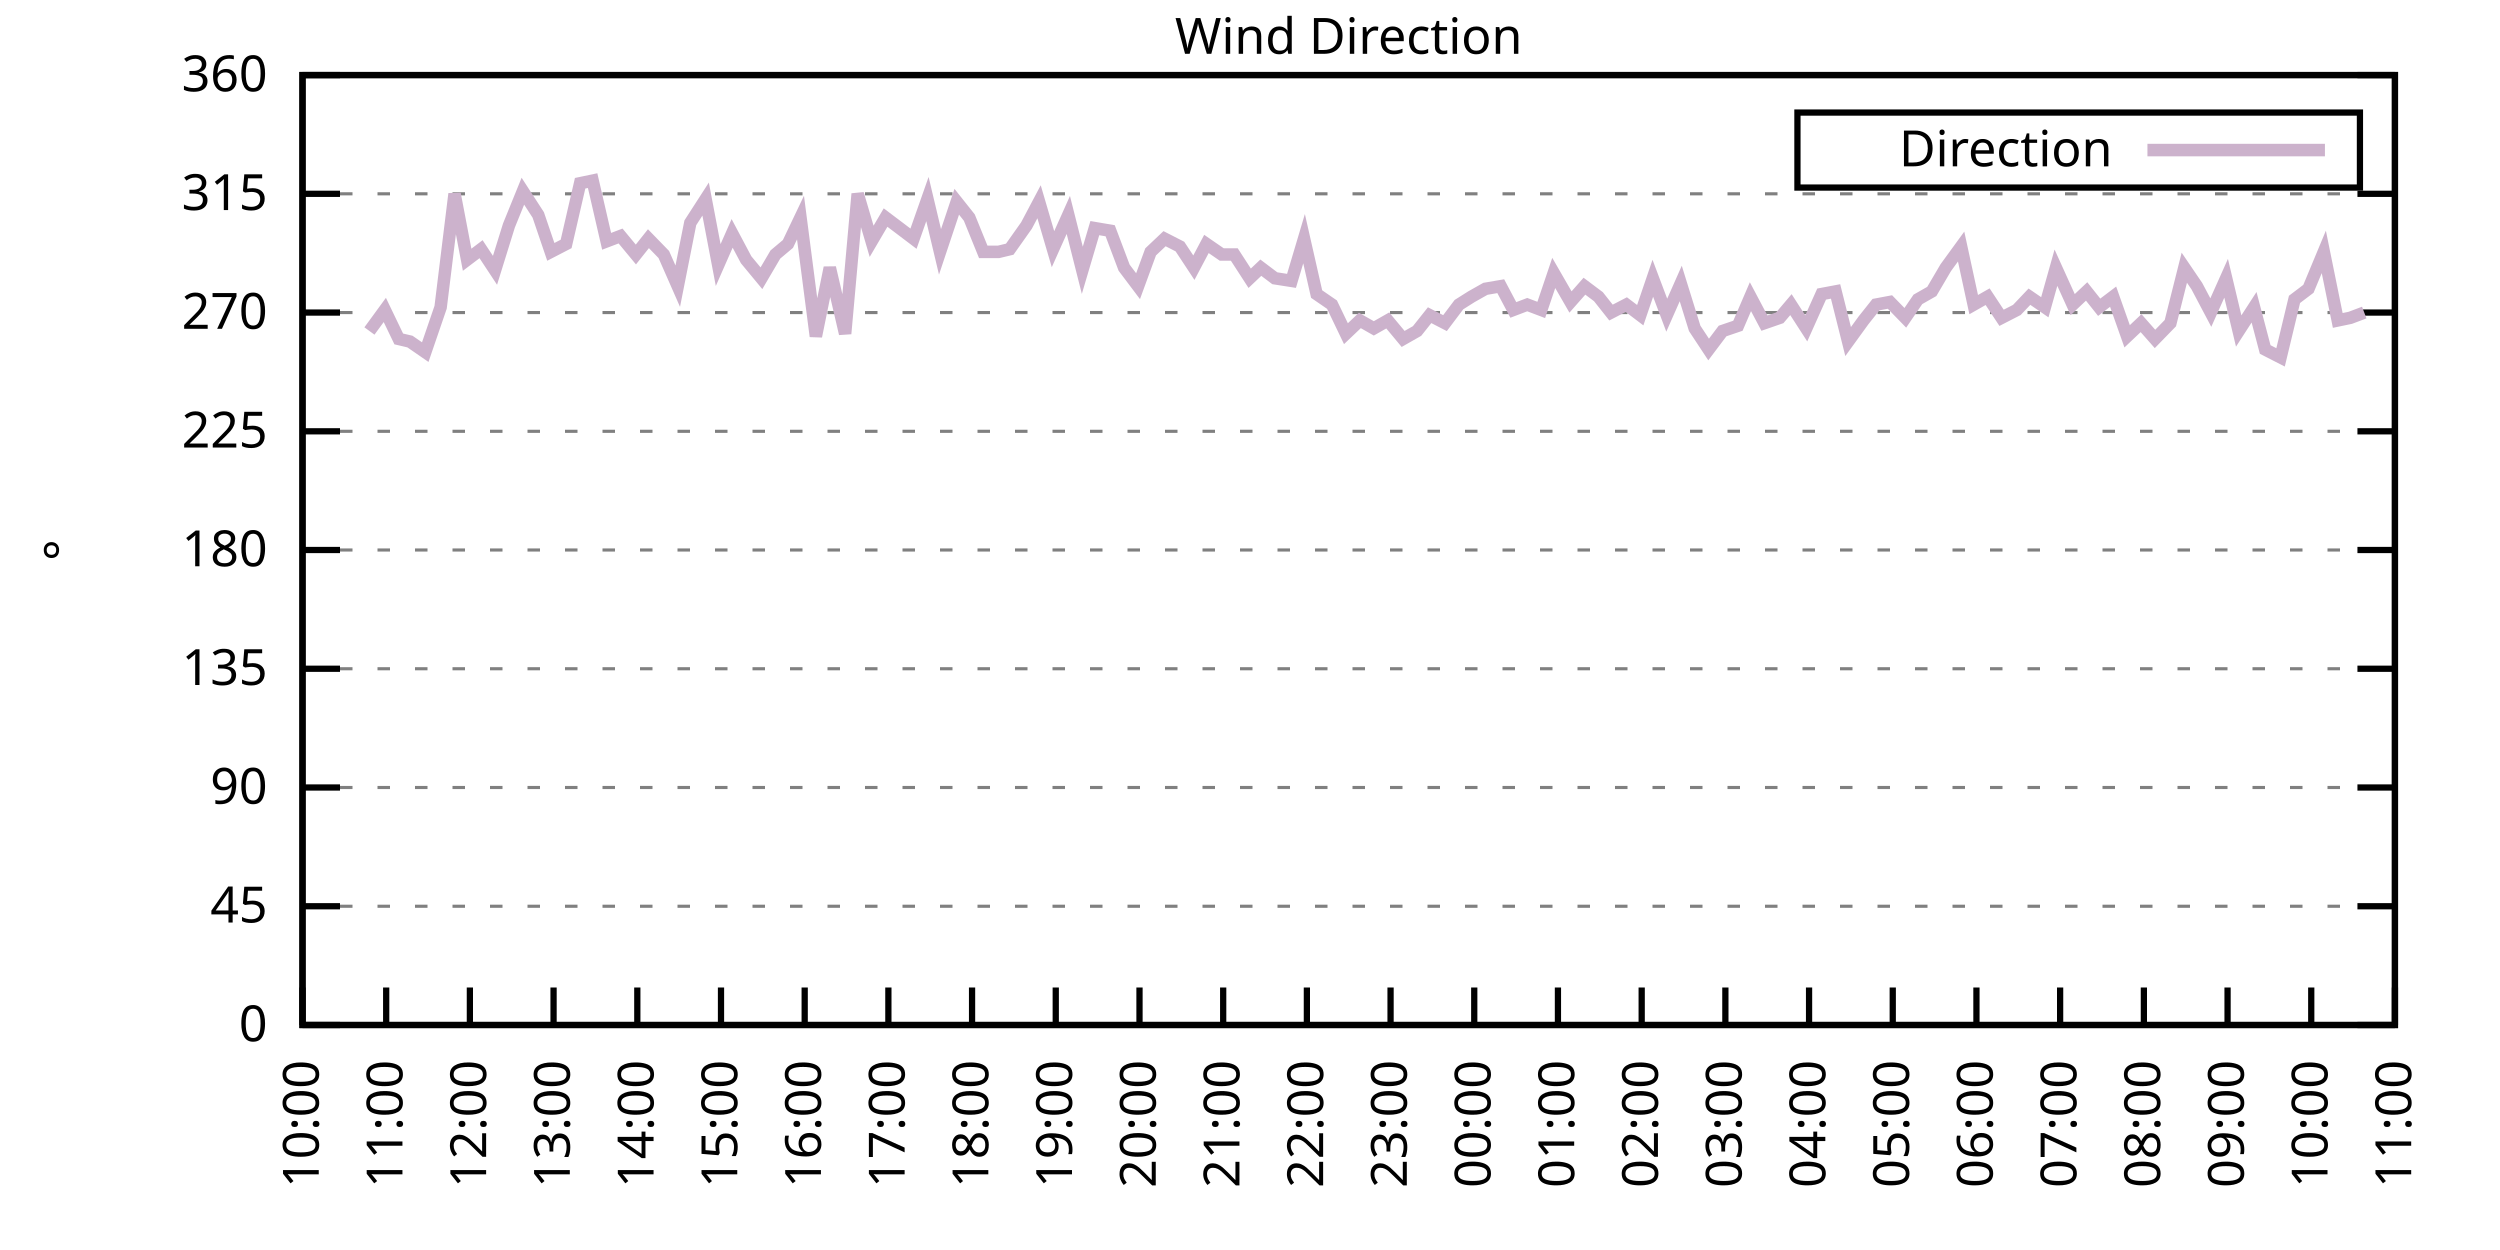
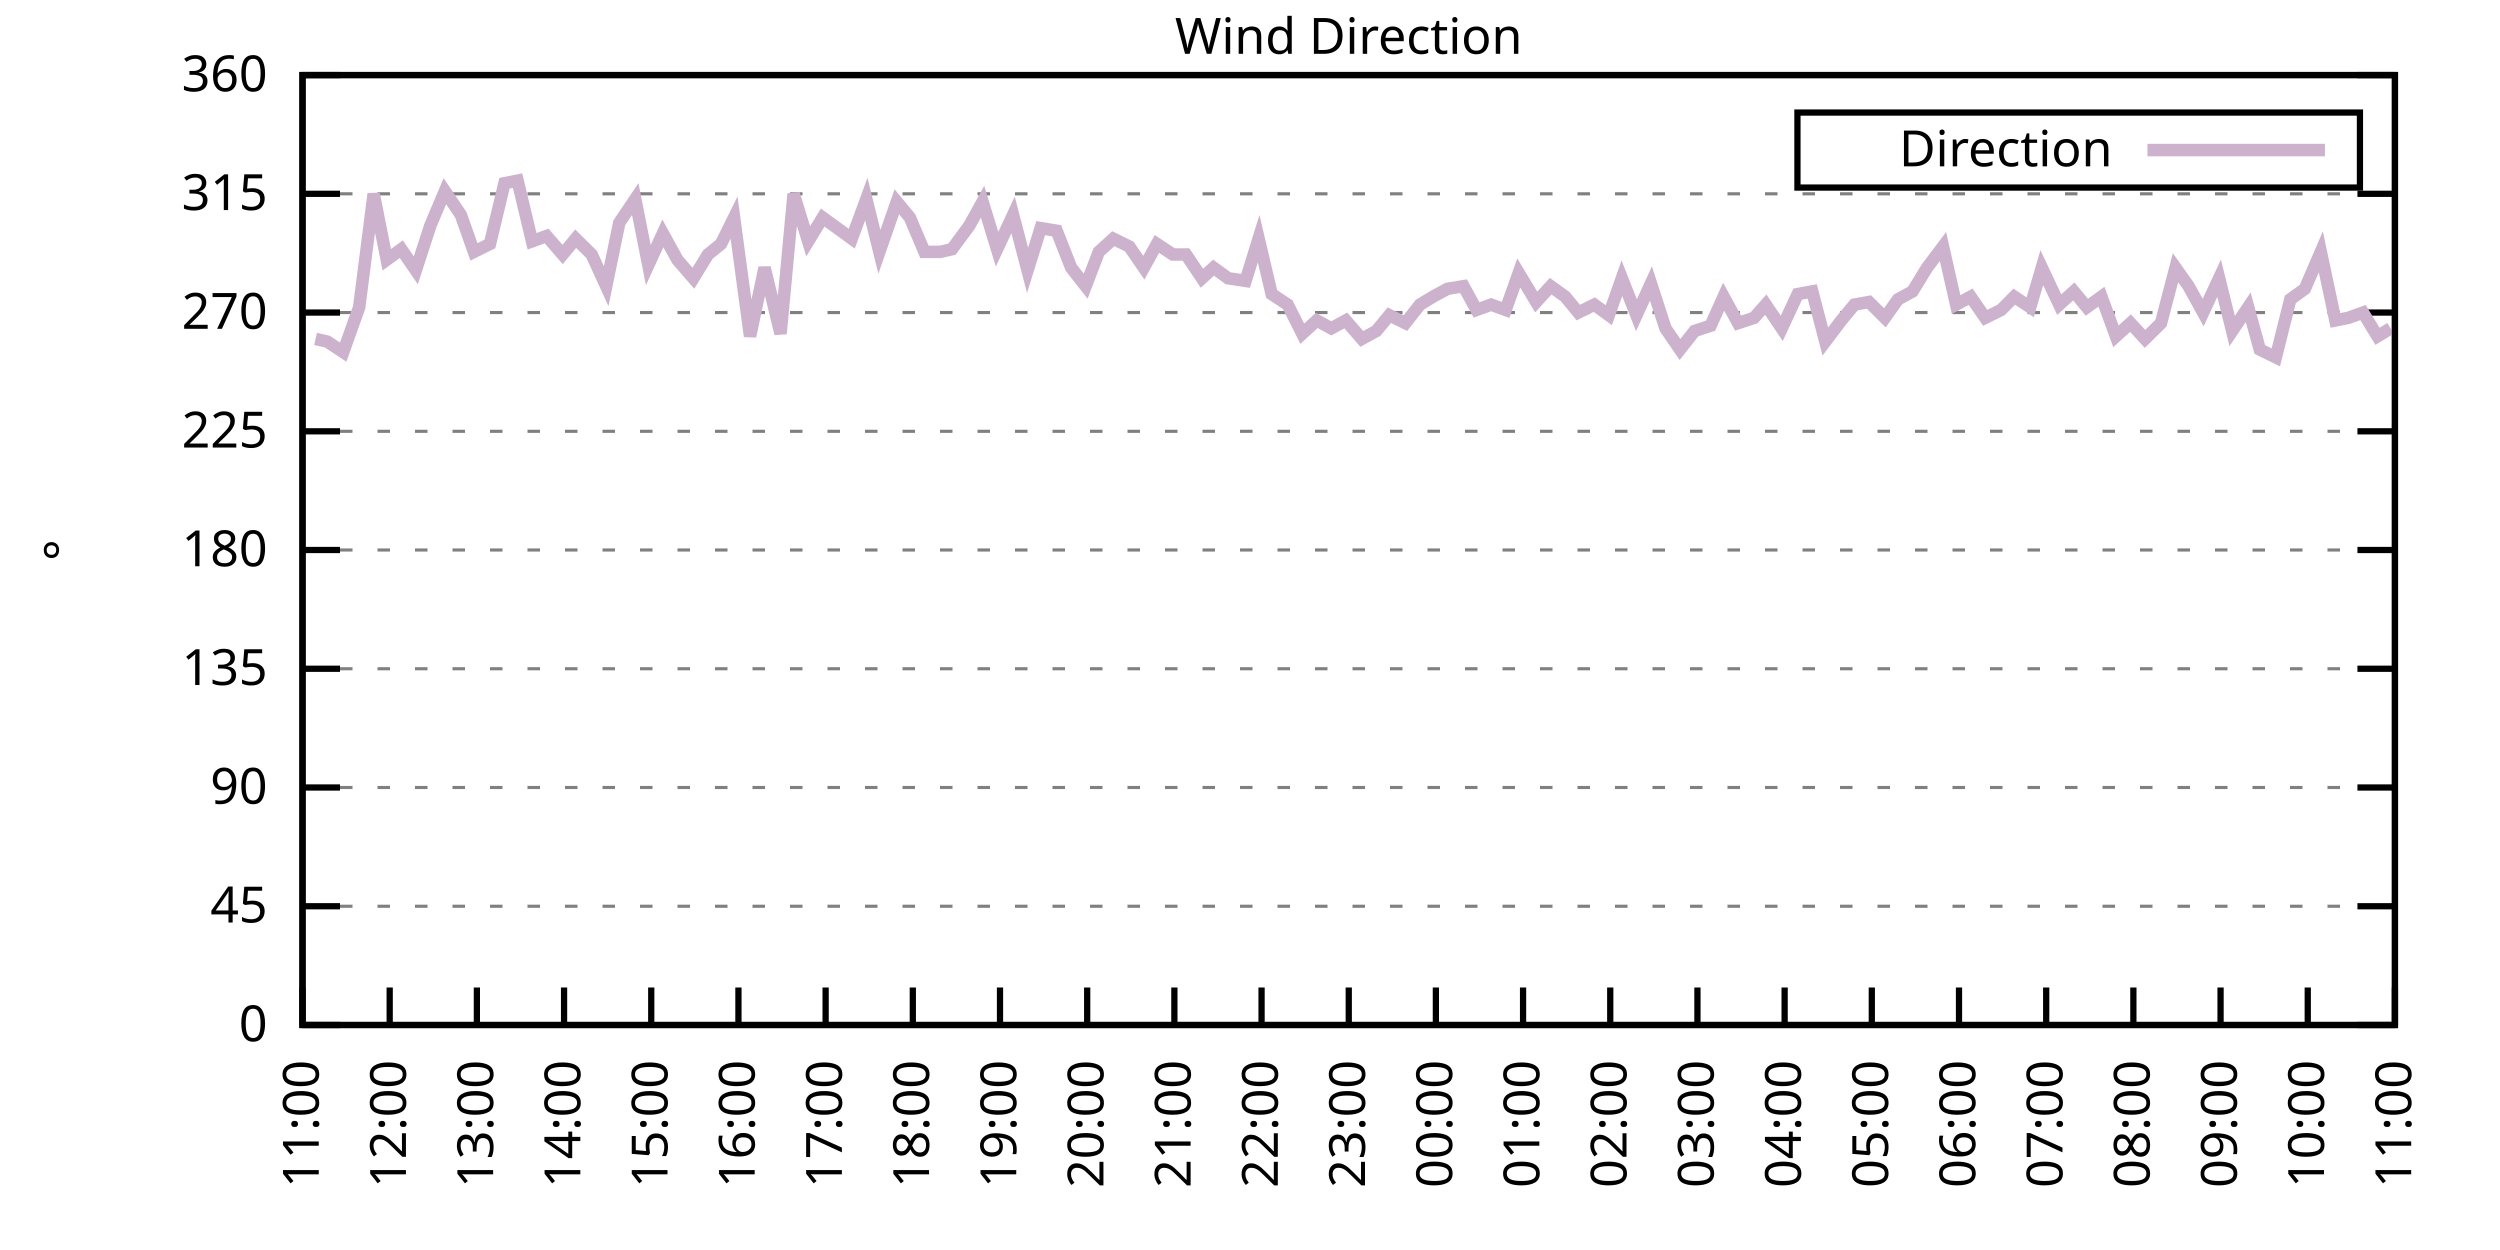
<svg xmlns="http://www.w3.org/2000/svg" xmlns:xlink="http://www.w3.org/1999/xlink" width="400" height="200" viewBox="0 0 400 200">
  <g id="gnuplot_canvas">
    <rect x="0" y="0" width="400" height="200" fill="none" />
    <defs>
      <circle id="gpDot" r="0.5" stroke-width="0.5" stroke="currentColor" />
      <path id="gpPt0" stroke-width="0.333" stroke="currentColor" d="M-1,0 h2 M0,-1 v2" />
      <path id="gpPt1" stroke-width="0.333" stroke="currentColor" d="M-1,-1 L1,1 M1,-1 L-1,1" />
      <path id="gpPt2" stroke-width="0.333" stroke="currentColor" d="M-1,0 L1,0 M0,-1 L0,1 M-1,-1 L1,1 M-1,1 L1,-1" />
      <rect id="gpPt3" stroke-width="0.333" stroke="currentColor" x="-1" y="-1" width="2" height="2" />
      <rect id="gpPt4" stroke-width="0.333" stroke="currentColor" fill="currentColor" x="-1" y="-1" width="2" height="2" />
      <circle id="gpPt5" stroke-width="0.333" stroke="currentColor" cx="0" cy="0" r="1" />
      <use xlink:href="#gpPt5" id="gpPt6" fill="currentColor" stroke="none" />
      <path id="gpPt7" stroke-width="0.333" stroke="currentColor" d="M0,-1.33 L-1.33,0.67 L1.33,0.67 z" />
      <use xlink:href="#gpPt7" id="gpPt8" fill="currentColor" stroke="none" />
      <use xlink:href="#gpPt7" id="gpPt9" stroke="currentColor" transform="rotate(180)" />
      <use xlink:href="#gpPt9" id="gpPt10" fill="currentColor" stroke="none" />
      <use xlink:href="#gpPt3" id="gpPt11" stroke="currentColor" transform="rotate(45)" />
      <use xlink:href="#gpPt11" id="gpPt12" fill="currentColor" stroke="none" />
      <path id="gpPt13" stroke-width="0.333" stroke="currentColor" d="M0,1.330 L1.265,0.411 L0.782,-1.067 L-0.782,-1.076 L-1.265,0.411 z" />
      <use xlink:href="#gpPt13" id="gpPt14" fill="currentColor" stroke="none" />
      <filter id="textbox" filterUnits="objectBoundingBox" x="0" y="0" height="1" width="1">
        <feFlood flood-color="white" flood-opacity="1" result="bgnd" />
        <feComposite in="SourceGraphic" in2="bgnd" operator="atop" />
      </filter>
      <filter id="greybox" filterUnits="objectBoundingBox" x="0" y="0" height="1" width="1">
        <feFlood flood-color="lightgrey" flood-opacity="1" result="grey" />
        <feComposite in="SourceGraphic" in2="grey" operator="atop" />
      </filter>
    </defs>
    <g fill="none" color="white" stroke="currentColor" stroke-width="1.00" stroke-linecap="butt" stroke-linejoin="miter">
</g>
    <g fill="none" color="black" stroke="currentColor" stroke-width="1.00" stroke-linecap="butt" stroke-linejoin="miter">
      <g stroke="none" shape-rendering="crispEdges">
        <polygon fill="rgb(255, 255, 255)" points="48.40,164.00 383.18,164.00 383.18,12.02 48.40,12.02 " />
      </g>
    </g>
    <g fill="none" color="black" stroke="currentColor" stroke-width="1.00" stroke-linecap="butt" stroke-linejoin="miter">
</g>
    <g fill="none" color="black" stroke="black" stroke-width="0.50" stroke-linecap="butt" stroke-linejoin="miter">
</g>
    <g fill="none" color="gray" stroke="currentColor" stroke-width="0.50" stroke-linecap="butt" stroke-linejoin="miter">
      <path stroke="gray" stroke-dasharray="2,4" class="gridline" d="M48.40,164.00 L383.19,164.00  " />
    </g>
    <g fill="none" color="gray" stroke="gray" stroke-width="1.00" stroke-linecap="butt" stroke-linejoin="miter">
</g>
    <g fill="none" color="black" stroke="currentColor" stroke-width="1.00" stroke-linecap="butt" stroke-linejoin="miter">
      <path stroke="black" d="M48.40,164.00 L54.40,164.00 M383.19,164.00 L377.19,164.00  " />
      <g transform="translate(42.80,166.60)" stroke="none" fill="black" font-family="Sans" font-size="8.00" text-anchor="end">
        <text>
          <tspan font-family="Sans"> 0</tspan>
        </text>
      </g>
    </g>
    <g fill="none" color="black" stroke="currentColor" stroke-width="1.00" stroke-linecap="butt" stroke-linejoin="miter">
</g>
    <g fill="none" color="black" stroke="black" stroke-width="0.50" stroke-linecap="butt" stroke-linejoin="miter">
</g>
    <g fill="none" color="gray" stroke="currentColor" stroke-width="0.50" stroke-linecap="butt" stroke-linejoin="miter">
      <path stroke="gray" stroke-dasharray="2,4" class="gridline" d="M48.40,145.00 L383.19,145.00  " />
    </g>
    <g fill="none" color="gray" stroke="gray" stroke-width="1.00" stroke-linecap="butt" stroke-linejoin="miter">
</g>
    <g fill="none" color="black" stroke="currentColor" stroke-width="1.00" stroke-linecap="butt" stroke-linejoin="miter">
      <path stroke="black" d="M48.40,145.00 L54.40,145.00 M383.19,145.00 L377.19,145.00  " />
      <g transform="translate(42.80,147.60)" stroke="none" fill="black" font-family="Sans" font-size="8.00" text-anchor="end">
        <text>
          <tspan font-family="Sans"> 45</tspan>
        </text>
      </g>
    </g>
    <g fill="none" color="black" stroke="currentColor" stroke-width="1.00" stroke-linecap="butt" stroke-linejoin="miter">
</g>
    <g fill="none" color="black" stroke="black" stroke-width="0.50" stroke-linecap="butt" stroke-linejoin="miter">
</g>
    <g fill="none" color="gray" stroke="currentColor" stroke-width="0.50" stroke-linecap="butt" stroke-linejoin="miter">
      <path stroke="gray" stroke-dasharray="2,4" class="gridline" d="M48.40,126.00 L383.19,126.00  " />
    </g>
    <g fill="none" color="gray" stroke="gray" stroke-width="1.00" stroke-linecap="butt" stroke-linejoin="miter">
</g>
    <g fill="none" color="black" stroke="currentColor" stroke-width="1.00" stroke-linecap="butt" stroke-linejoin="miter">
      <path stroke="black" d="M48.40,126.00 L54.40,126.00 M383.19,126.00 L377.19,126.00  " />
      <g transform="translate(42.80,128.60)" stroke="none" fill="black" font-family="Sans" font-size="8.00" text-anchor="end">
        <text>
          <tspan font-family="Sans"> 90</tspan>
        </text>
      </g>
    </g>
    <g fill="none" color="black" stroke="currentColor" stroke-width="1.00" stroke-linecap="butt" stroke-linejoin="miter">
</g>
    <g fill="none" color="black" stroke="black" stroke-width="0.50" stroke-linecap="butt" stroke-linejoin="miter">
</g>
    <g fill="none" color="gray" stroke="currentColor" stroke-width="0.50" stroke-linecap="butt" stroke-linejoin="miter">
      <path stroke="gray" stroke-dasharray="2,4" class="gridline" d="M48.40,107.00 L383.19,107.00  " />
    </g>
    <g fill="none" color="gray" stroke="gray" stroke-width="1.00" stroke-linecap="butt" stroke-linejoin="miter">
</g>
    <g fill="none" color="black" stroke="currentColor" stroke-width="1.00" stroke-linecap="butt" stroke-linejoin="miter">
      <path stroke="black" d="M48.40,107.00 L54.40,107.00 M383.19,107.00 L377.19,107.00  " />
      <g transform="translate(42.80,109.60)" stroke="none" fill="black" font-family="Sans" font-size="8.00" text-anchor="end">
        <text>
          <tspan font-family="Sans"> 135</tspan>
        </text>
      </g>
    </g>
    <g fill="none" color="black" stroke="currentColor" stroke-width="1.00" stroke-linecap="butt" stroke-linejoin="miter">
</g>
    <g fill="none" color="black" stroke="black" stroke-width="0.50" stroke-linecap="butt" stroke-linejoin="miter">
</g>
    <g fill="none" color="gray" stroke="currentColor" stroke-width="0.50" stroke-linecap="butt" stroke-linejoin="miter">
      <path stroke="gray" stroke-dasharray="2,4" class="gridline" d="M48.40,88.00 L383.19,88.00  " />
    </g>
    <g fill="none" color="gray" stroke="gray" stroke-width="1.00" stroke-linecap="butt" stroke-linejoin="miter">
</g>
    <g fill="none" color="black" stroke="currentColor" stroke-width="1.00" stroke-linecap="butt" stroke-linejoin="miter">
      <path stroke="black" d="M48.40,88.00 L54.40,88.00 M383.19,88.00 L377.19,88.00  " />
      <g transform="translate(42.80,90.60)" stroke="none" fill="black" font-family="Sans" font-size="8.00" text-anchor="end">
        <text>
          <tspan font-family="Sans"> 180</tspan>
        </text>
      </g>
    </g>
    <g fill="none" color="black" stroke="currentColor" stroke-width="1.00" stroke-linecap="butt" stroke-linejoin="miter">
</g>
    <g fill="none" color="black" stroke="black" stroke-width="0.50" stroke-linecap="butt" stroke-linejoin="miter">
</g>
    <g fill="none" color="gray" stroke="currentColor" stroke-width="0.50" stroke-linecap="butt" stroke-linejoin="miter">
      <path stroke="gray" stroke-dasharray="2,4" class="gridline" d="M48.40,69.01 L383.19,69.01  " />
    </g>
    <g fill="none" color="gray" stroke="gray" stroke-width="1.00" stroke-linecap="butt" stroke-linejoin="miter">
</g>
    <g fill="none" color="black" stroke="currentColor" stroke-width="1.00" stroke-linecap="butt" stroke-linejoin="miter">
      <path stroke="black" d="M48.40,69.01 L54.40,69.01 M383.19,69.01 L377.19,69.01  " />
      <g transform="translate(42.80,71.61)" stroke="none" fill="black" font-family="Sans" font-size="8.00" text-anchor="end">
        <text>
          <tspan font-family="Sans"> 225</tspan>
        </text>
      </g>
    </g>
    <g fill="none" color="black" stroke="currentColor" stroke-width="1.00" stroke-linecap="butt" stroke-linejoin="miter">
</g>
    <g fill="none" color="black" stroke="black" stroke-width="0.50" stroke-linecap="butt" stroke-linejoin="miter">
</g>
    <g fill="none" color="gray" stroke="currentColor" stroke-width="0.50" stroke-linecap="butt" stroke-linejoin="miter">
      <path stroke="gray" stroke-dasharray="2,4" class="gridline" d="M48.40,50.01 L383.19,50.01  " />
    </g>
    <g fill="none" color="gray" stroke="gray" stroke-width="1.00" stroke-linecap="butt" stroke-linejoin="miter">
</g>
    <g fill="none" color="black" stroke="currentColor" stroke-width="1.00" stroke-linecap="butt" stroke-linejoin="miter">
      <path stroke="black" d="M48.40,50.01 L54.40,50.01 M383.19,50.01 L377.19,50.01  " />
      <g transform="translate(42.80,52.61)" stroke="none" fill="black" font-family="Sans" font-size="8.00" text-anchor="end">
        <text>
          <tspan font-family="Sans"> 270</tspan>
        </text>
      </g>
    </g>
    <g fill="none" color="black" stroke="currentColor" stroke-width="1.00" stroke-linecap="butt" stroke-linejoin="miter">
</g>
    <g fill="none" color="black" stroke="black" stroke-width="0.50" stroke-linecap="butt" stroke-linejoin="miter">
</g>
    <g fill="none" color="gray" stroke="currentColor" stroke-width="0.50" stroke-linecap="butt" stroke-linejoin="miter">
      <path stroke="gray" stroke-dasharray="2,4" class="gridline" d="M48.40,31.01 L383.19,31.01  " />
    </g>
    <g fill="none" color="gray" stroke="gray" stroke-width="1.00" stroke-linecap="butt" stroke-linejoin="miter">
</g>
    <g fill="none" color="black" stroke="currentColor" stroke-width="1.00" stroke-linecap="butt" stroke-linejoin="miter">
      <path stroke="black" d="M48.40,31.01 L54.40,31.01 M383.19,31.01 L377.19,31.01  " />
      <g transform="translate(42.80,33.61)" stroke="none" fill="black" font-family="Sans" font-size="8.00" text-anchor="end">
        <text>
          <tspan font-family="Sans"> 315</tspan>
        </text>
      </g>
    </g>
    <g fill="none" color="black" stroke="currentColor" stroke-width="1.00" stroke-linecap="butt" stroke-linejoin="miter">
</g>
    <g fill="none" color="black" stroke="black" stroke-width="0.50" stroke-linecap="butt" stroke-linejoin="miter">
</g>
    <g fill="none" color="gray" stroke="currentColor" stroke-width="0.50" stroke-linecap="butt" stroke-linejoin="miter">
      <path stroke="gray" stroke-dasharray="2,4" class="gridline" d="M48.40,12.01 L383.19,12.01  " />
    </g>
    <g fill="none" color="gray" stroke="gray" stroke-width="1.00" stroke-linecap="butt" stroke-linejoin="miter">
</g>
    <g fill="none" color="black" stroke="currentColor" stroke-width="1.00" stroke-linecap="butt" stroke-linejoin="miter">
      <path stroke="black" d="M48.40,12.01 L54.40,12.01 M383.19,12.01 L377.19,12.01  " />
      <g transform="translate(42.80,14.61)" stroke="none" fill="black" font-family="Sans" font-size="8.00" text-anchor="end">
        <text>
          <tspan font-family="Sans"> 360</tspan>
        </text>
      </g>
    </g>
    <g fill="none" color="black" stroke="currentColor" stroke-width="1.00" stroke-linecap="butt" stroke-linejoin="miter">
      <path stroke="black" d="M48.40,164.00 L48.40,158.00  " />
      <g transform="translate(51.00,169.60) rotate(270.00)" stroke="none" fill="black" font-family="Sans" font-size="8.00" text-anchor="end">
        <text>
-           <tspan font-family="Sans">10:00</tspan>
-         </text>
-       </g>
-     </g>
-     <g fill="none" color="black" stroke="currentColor" stroke-width="1.00" stroke-linecap="butt" stroke-linejoin="miter">
-       <path stroke="black" d="M61.79,164.00 L61.79,158.00  " />
-       <g transform="translate(64.39,169.60) rotate(270.00)" stroke="none" fill="black" font-family="Sans" font-size="8.00" text-anchor="end">
-         <text>
          <tspan font-family="Sans">11:00</tspan>
        </text>
      </g>
    </g>
    <g fill="none" color="black" stroke="currentColor" stroke-width="1.00" stroke-linecap="butt" stroke-linejoin="miter">
-       <path stroke="black" d="M75.18,164.00 L75.18,158.00  " />
-       <g transform="translate(77.78,169.60) rotate(270.00)" stroke="none" fill="black" font-family="Sans" font-size="8.00" text-anchor="end">
+       <path stroke="black" d="M62.35,164.00 L62.35,158.00  " />
+       <g transform="translate(64.95,169.60) rotate(270.00)" stroke="none" fill="black" font-family="Sans" font-size="8.00" text-anchor="end">
        <text>
          <tspan font-family="Sans">12:00</tspan>
        </text>
      </g>
    </g>
    <g fill="none" color="black" stroke="currentColor" stroke-width="1.00" stroke-linecap="butt" stroke-linejoin="miter">
-       <path stroke="black" d="M88.57,164.00 L88.57,158.00  " />
-       <g transform="translate(91.17,169.60) rotate(270.00)" stroke="none" fill="black" font-family="Sans" font-size="8.00" text-anchor="end">
+       <path stroke="black" d="M76.30,164.00 L76.30,158.00  " />
+       <g transform="translate(78.90,169.60) rotate(270.00)" stroke="none" fill="black" font-family="Sans" font-size="8.00" text-anchor="end">
        <text>
          <tspan font-family="Sans">13:00</tspan>
        </text>
      </g>
    </g>
    <g fill="none" color="black" stroke="currentColor" stroke-width="1.00" stroke-linecap="butt" stroke-linejoin="miter">
-       <path stroke="black" d="M101.97,164.00 L101.97,158.00  " />
-       <g transform="translate(104.57,169.60) rotate(270.00)" stroke="none" fill="black" font-family="Sans" font-size="8.00" text-anchor="end">
+       <path stroke="black" d="M90.25,164.00 L90.25,158.00  " />
+       <g transform="translate(92.85,169.60) rotate(270.00)" stroke="none" fill="black" font-family="Sans" font-size="8.00" text-anchor="end">
        <text>
          <tspan font-family="Sans">14:00</tspan>
        </text>
      </g>
    </g>
    <g fill="none" color="black" stroke="currentColor" stroke-width="1.00" stroke-linecap="butt" stroke-linejoin="miter">
-       <path stroke="black" d="M115.36,164.00 L115.36,158.00  " />
-       <g transform="translate(117.96,169.60) rotate(270.00)" stroke="none" fill="black" font-family="Sans" font-size="8.00" text-anchor="end">
+       <path stroke="black" d="M104.20,164.00 L104.20,158.00  " />
+       <g transform="translate(106.80,169.60) rotate(270.00)" stroke="none" fill="black" font-family="Sans" font-size="8.00" text-anchor="end">
        <text>
          <tspan font-family="Sans">15:00</tspan>
        </text>
      </g>
    </g>
    <g fill="none" color="black" stroke="currentColor" stroke-width="1.00" stroke-linecap="butt" stroke-linejoin="miter">
-       <path stroke="black" d="M128.75,164.00 L128.75,158.00  " />
-       <g transform="translate(131.35,169.60) rotate(270.00)" stroke="none" fill="black" font-family="Sans" font-size="8.00" text-anchor="end">
+       <path stroke="black" d="M118.15,164.00 L118.15,158.00  " />
+       <g transform="translate(120.75,169.60) rotate(270.00)" stroke="none" fill="black" font-family="Sans" font-size="8.00" text-anchor="end">
        <text>
          <tspan font-family="Sans">16:00</tspan>
        </text>
      </g>
    </g>
    <g fill="none" color="black" stroke="currentColor" stroke-width="1.00" stroke-linecap="butt" stroke-linejoin="miter">
-       <path stroke="black" d="M142.14,164.00 L142.14,158.00  " />
-       <g transform="translate(144.74,169.60) rotate(270.00)" stroke="none" fill="black" font-family="Sans" font-size="8.00" text-anchor="end">
+       <path stroke="black" d="M132.10,164.00 L132.10,158.00  " />
+       <g transform="translate(134.70,169.60) rotate(270.00)" stroke="none" fill="black" font-family="Sans" font-size="8.00" text-anchor="end">
        <text>
          <tspan font-family="Sans">17:00</tspan>
        </text>
      </g>
    </g>
    <g fill="none" color="black" stroke="currentColor" stroke-width="1.00" stroke-linecap="butt" stroke-linejoin="miter">
-       <path stroke="black" d="M155.53,164.00 L155.53,158.00  " />
-       <g transform="translate(158.13,169.60) rotate(270.00)" stroke="none" fill="black" font-family="Sans" font-size="8.00" text-anchor="end">
+       <path stroke="black" d="M146.05,164.00 L146.05,158.00  " />
+       <g transform="translate(148.65,169.60) rotate(270.00)" stroke="none" fill="black" font-family="Sans" font-size="8.00" text-anchor="end">
        <text>
          <tspan font-family="Sans">18:00</tspan>
        </text>
      </g>
    </g>
    <g fill="none" color="black" stroke="currentColor" stroke-width="1.00" stroke-linecap="butt" stroke-linejoin="miter">
-       <path stroke="black" d="M168.92,164.00 L168.92,158.00  " />
-       <g transform="translate(171.52,169.60) rotate(270.00)" stroke="none" fill="black" font-family="Sans" font-size="8.00" text-anchor="end">
+       <path stroke="black" d="M160.00,164.00 L160.00,158.00  " />
+       <g transform="translate(162.60,169.60) rotate(270.00)" stroke="none" fill="black" font-family="Sans" font-size="8.00" text-anchor="end">
        <text>
          <tspan font-family="Sans">19:00</tspan>
        </text>
      </g>
    </g>
    <g fill="none" color="black" stroke="currentColor" stroke-width="1.00" stroke-linecap="butt" stroke-linejoin="miter">
-       <path stroke="black" d="M182.32,164.00 L182.32,158.00  " />
-       <g transform="translate(184.92,169.60) rotate(270.00)" stroke="none" fill="black" font-family="Sans" font-size="8.00" text-anchor="end">
+       <path stroke="black" d="M173.95,164.00 L173.95,158.00  " />
+       <g transform="translate(176.55,169.60) rotate(270.00)" stroke="none" fill="black" font-family="Sans" font-size="8.00" text-anchor="end">
        <text>
          <tspan font-family="Sans">20:00</tspan>
        </text>
      </g>
    </g>
    <g fill="none" color="black" stroke="currentColor" stroke-width="1.00" stroke-linecap="butt" stroke-linejoin="miter">
-       <path stroke="black" d="M195.71,164.00 L195.71,158.00  " />
-       <g transform="translate(198.31,169.60) rotate(270.00)" stroke="none" fill="black" font-family="Sans" font-size="8.00" text-anchor="end">
+       <path stroke="black" d="M187.90,164.00 L187.90,158.00  " />
+       <g transform="translate(190.50,169.60) rotate(270.00)" stroke="none" fill="black" font-family="Sans" font-size="8.00" text-anchor="end">
        <text>
          <tspan font-family="Sans">21:00</tspan>
        </text>
      </g>
    </g>
    <g fill="none" color="black" stroke="currentColor" stroke-width="1.00" stroke-linecap="butt" stroke-linejoin="miter">
-       <path stroke="black" d="M209.10,164.00 L209.10,158.00  " />
-       <g transform="translate(211.70,169.60) rotate(270.00)" stroke="none" fill="black" font-family="Sans" font-size="8.00" text-anchor="end">
+       <path stroke="black" d="M201.85,164.00 L201.85,158.00  " />
+       <g transform="translate(204.45,169.60) rotate(270.00)" stroke="none" fill="black" font-family="Sans" font-size="8.00" text-anchor="end">
        <text>
          <tspan font-family="Sans">22:00</tspan>
        </text>
      </g>
    </g>
    <g fill="none" color="black" stroke="currentColor" stroke-width="1.00" stroke-linecap="butt" stroke-linejoin="miter">
-       <path stroke="black" d="M222.49,164.00 L222.49,158.00  " />
-       <g transform="translate(225.09,169.60) rotate(270.00)" stroke="none" fill="black" font-family="Sans" font-size="8.00" text-anchor="end">
+       <path stroke="black" d="M215.80,164.00 L215.80,158.00  " />
+       <g transform="translate(218.40,169.60) rotate(270.00)" stroke="none" fill="black" font-family="Sans" font-size="8.00" text-anchor="end">
        <text>
          <tspan font-family="Sans">23:00</tspan>
        </text>
      </g>
    </g>
    <g fill="none" color="black" stroke="currentColor" stroke-width="1.00" stroke-linecap="butt" stroke-linejoin="miter">
-       <path stroke="black" d="M235.88,164.00 L235.88,158.00  " />
-       <g transform="translate(238.48,169.60) rotate(270.00)" stroke="none" fill="black" font-family="Sans" font-size="8.00" text-anchor="end">
+       <path stroke="black" d="M229.74,164.00 L229.74,158.00  " />
+       <g transform="translate(232.34,169.60) rotate(270.00)" stroke="none" fill="black" font-family="Sans" font-size="8.00" text-anchor="end">
        <text>
          <tspan font-family="Sans">00:00</tspan>
        </text>
      </g>
    </g>
    <g fill="none" color="black" stroke="currentColor" stroke-width="1.00" stroke-linecap="butt" stroke-linejoin="miter">
-       <path stroke="black" d="M249.27,164.00 L249.27,158.00  " />
-       <g transform="translate(251.87,169.60) rotate(270.00)" stroke="none" fill="black" font-family="Sans" font-size="8.00" text-anchor="end">
+       <path stroke="black" d="M243.69,164.00 L243.69,158.00  " />
+       <g transform="translate(246.29,169.60) rotate(270.00)" stroke="none" fill="black" font-family="Sans" font-size="8.00" text-anchor="end">
        <text>
          <tspan font-family="Sans">01:00</tspan>
        </text>
      </g>
    </g>
    <g fill="none" color="black" stroke="currentColor" stroke-width="1.00" stroke-linecap="butt" stroke-linejoin="miter">
-       <path stroke="black" d="M262.67,164.00 L262.67,158.00  " />
-       <g transform="translate(265.27,169.60) rotate(270.00)" stroke="none" fill="black" font-family="Sans" font-size="8.00" text-anchor="end">
+       <path stroke="black" d="M257.64,164.00 L257.64,158.00  " />
+       <g transform="translate(260.24,169.60) rotate(270.00)" stroke="none" fill="black" font-family="Sans" font-size="8.00" text-anchor="end">
        <text>
          <tspan font-family="Sans">02:00</tspan>
        </text>
      </g>
    </g>
    <g fill="none" color="black" stroke="currentColor" stroke-width="1.00" stroke-linecap="butt" stroke-linejoin="miter">
-       <path stroke="black" d="M276.06,164.00 L276.06,158.00  " />
-       <g transform="translate(278.66,169.60) rotate(270.00)" stroke="none" fill="black" font-family="Sans" font-size="8.00" text-anchor="end">
+       <path stroke="black" d="M271.59,164.00 L271.59,158.00  " />
+       <g transform="translate(274.19,169.60) rotate(270.00)" stroke="none" fill="black" font-family="Sans" font-size="8.00" text-anchor="end">
        <text>
          <tspan font-family="Sans">03:00</tspan>
        </text>
      </g>
    </g>
    <g fill="none" color="black" stroke="currentColor" stroke-width="1.00" stroke-linecap="butt" stroke-linejoin="miter">
-       <path stroke="black" d="M289.45,164.00 L289.45,158.00  " />
-       <g transform="translate(292.05,169.60) rotate(270.00)" stroke="none" fill="black" font-family="Sans" font-size="8.00" text-anchor="end">
+       <path stroke="black" d="M285.54,164.00 L285.54,158.00  " />
+       <g transform="translate(288.14,169.60) rotate(270.00)" stroke="none" fill="black" font-family="Sans" font-size="8.00" text-anchor="end">
        <text>
          <tspan font-family="Sans">04:00</tspan>
        </text>
      </g>
    </g>
    <g fill="none" color="black" stroke="currentColor" stroke-width="1.00" stroke-linecap="butt" stroke-linejoin="miter">
-       <path stroke="black" d="M302.84,164.00 L302.84,158.00  " />
-       <g transform="translate(305.44,169.60) rotate(270.00)" stroke="none" fill="black" font-family="Sans" font-size="8.00" text-anchor="end">
+       <path stroke="black" d="M299.49,164.00 L299.49,158.00  " />
+       <g transform="translate(302.09,169.60) rotate(270.00)" stroke="none" fill="black" font-family="Sans" font-size="8.00" text-anchor="end">
        <text>
          <tspan font-family="Sans">05:00</tspan>
        </text>
      </g>
    </g>
    <g fill="none" color="black" stroke="currentColor" stroke-width="1.00" stroke-linecap="butt" stroke-linejoin="miter">
-       <path stroke="black" d="M316.23,164.00 L316.23,158.00  " />
-       <g transform="translate(318.83,169.60) rotate(270.00)" stroke="none" fill="black" font-family="Sans" font-size="8.00" text-anchor="end">
+       <path stroke="black" d="M313.44,164.00 L313.44,158.00  " />
+       <g transform="translate(316.04,169.60) rotate(270.00)" stroke="none" fill="black" font-family="Sans" font-size="8.00" text-anchor="end">
        <text>
          <tspan font-family="Sans">06:00</tspan>
        </text>
      </g>
    </g>
    <g fill="none" color="black" stroke="currentColor" stroke-width="1.00" stroke-linecap="butt" stroke-linejoin="miter">
-       <path stroke="black" d="M329.62,164.00 L329.62,158.00  " />
-       <g transform="translate(332.22,169.60) rotate(270.00)" stroke="none" fill="black" font-family="Sans" font-size="8.00" text-anchor="end">
+       <path stroke="black" d="M327.39,164.00 L327.39,158.00  " />
+       <g transform="translate(329.99,169.60) rotate(270.00)" stroke="none" fill="black" font-family="Sans" font-size="8.00" text-anchor="end">
        <text>
          <tspan font-family="Sans">07:00</tspan>
        </text>
      </g>
    </g>
    <g fill="none" color="black" stroke="currentColor" stroke-width="1.00" stroke-linecap="butt" stroke-linejoin="miter">
-       <path stroke="black" d="M343.02,164.00 L343.02,158.00  " />
-       <g transform="translate(345.62,169.60) rotate(270.00)" stroke="none" fill="black" font-family="Sans" font-size="8.00" text-anchor="end">
+       <path stroke="black" d="M341.34,164.00 L341.34,158.00  " />
+       <g transform="translate(343.94,169.60) rotate(270.00)" stroke="none" fill="black" font-family="Sans" font-size="8.00" text-anchor="end">
        <text>
          <tspan font-family="Sans">08:00</tspan>
        </text>
      </g>
    </g>
    <g fill="none" color="black" stroke="currentColor" stroke-width="1.00" stroke-linecap="butt" stroke-linejoin="miter">
-       <path stroke="black" d="M356.41,164.00 L356.41,158.00  " />
-       <g transform="translate(359.01,169.60) rotate(270.00)" stroke="none" fill="black" font-family="Sans" font-size="8.00" text-anchor="end">
+       <path stroke="black" d="M355.29,164.00 L355.29,158.00  " />
+       <g transform="translate(357.89,169.60) rotate(270.00)" stroke="none" fill="black" font-family="Sans" font-size="8.00" text-anchor="end">
        <text>
          <tspan font-family="Sans">09:00</tspan>
        </text>
      </g>
    </g>
    <g fill="none" color="black" stroke="currentColor" stroke-width="1.00" stroke-linecap="butt" stroke-linejoin="miter">
-       <path stroke="black" d="M369.80,164.00 L369.80,158.00  " />
-       <g transform="translate(372.40,169.60) rotate(270.00)" stroke="none" fill="black" font-family="Sans" font-size="8.00" text-anchor="end">
+       <path stroke="black" d="M369.24,164.00 L369.24,158.00  " />
+       <g transform="translate(371.84,169.60) rotate(270.00)" stroke="none" fill="black" font-family="Sans" font-size="8.00" text-anchor="end">
        <text>
          <tspan font-family="Sans">10:00</tspan>
        </text>
      </g>
    </g>
    <g fill="none" color="black" stroke="currentColor" stroke-width="1.00" stroke-linecap="butt" stroke-linejoin="miter">
      <path stroke="black" d="M383.19,164.00 L383.19,158.00  " />
      <g transform="translate(385.79,169.60) rotate(270.00)" stroke="none" fill="black" font-family="Sans" font-size="8.00" text-anchor="end">
        <text>
          <tspan font-family="Sans">11:00</tspan>
        </text>
      </g>
    </g>
    <g fill="none" color="black" stroke="currentColor" stroke-width="1.00" stroke-linecap="butt" stroke-linejoin="miter">
</g>
    <g fill="none" color="black" stroke="currentColor" stroke-width="1.00" stroke-linecap="butt" stroke-linejoin="miter">
      <path stroke="black" d="M48.40,12.01 L48.40,164.00 L383.19,164.00 L383.19,12.01 L48.40,12.01 Z  " />
    </g>
    <g fill="none" color="black" stroke="currentColor" stroke-width="1.00" stroke-linecap="butt" stroke-linejoin="miter">
</g>
    <g fill="none" color="black" stroke="currentColor" stroke-width="1.00" stroke-linecap="butt" stroke-linejoin="miter">
      <path stroke="black" d="M287.59,30.01 L287.59,18.01 L377.59,18.01 L377.59,30.01 L287.59,30.01 Z  " />
    </g>
    <g id="Wind_direction_plot_1">
      <g fill="none" color="white" stroke="black" stroke-width="2.00" stroke-linecap="butt" stroke-linejoin="miter">
</g>
      <g fill="none" color="black" stroke="currentColor" stroke-width="2.00" stroke-linecap="butt" stroke-linejoin="miter">
        <g transform="translate(337.99,26.61)" stroke="none" fill="black" font-family="Sans" font-size="8.00" text-anchor="end">
          <text>
            <tspan font-family="Sans">Direction</tspan>
          </text>
        </g>
      </g>
      <g fill="none" color="black" stroke="currentColor" stroke-width="2.00" stroke-linecap="butt" stroke-linejoin="miter">
-         <path stroke="rgb(204, 178, 204)" d="M343.59,24.01 L371.99,24.01 M59.11,52.96 L61.57,49.59 L63.80,54.23 L65.59,54.65 L68.04,56.34 L70.50,49.16   L72.73,31.01 L74.74,41.56 L76.97,39.87 L79.20,43.25 L81.43,36.08 L83.66,30.59 L86.12,34.39 L88.13,40.30   L90.58,39.03 L92.82,29.32 L94.82,28.90 L97.06,38.61 L99.29,37.76 L101.74,40.72 L103.75,38.19 L106.21,40.72   L108.44,45.79 L110.45,35.65 L112.90,31.85 L114.91,42.41 L117.14,37.34 L119.38,41.56 L121.83,44.52 L124.06,40.72   L126.07,39.03 L128.08,34.81 L130.54,53.81 L132.77,42.83 L135.22,53.39 L137.23,31.01 L139.46,38.61 L141.69,34.81   L143.93,36.50 L146.16,38.19 L148.39,31.85 L150.40,40.30 L153.08,32.28 L155.09,34.81 L157.32,40.30 L159.77,40.30   L161.56,39.87 L164.24,36.08 L166.25,32.28 L168.48,39.87 L170.93,34.39 L173.17,43.25 L175.17,36.50 L177.63,36.92   L179.86,42.83 L182.09,45.79 L184.10,40.30 L186.33,38.19 L188.79,39.45 L191.02,42.83 L193.03,39.03 L195.48,40.72   L197.49,40.72 L199.95,44.52 L201.73,42.83 L203.97,44.52 L206.64,44.94 L208.65,38.19 L210.66,47.05 L213.12,48.74   L215.35,53.39 L217.58,51.27 L219.81,52.54 L222.04,51.27 L224.50,54.23 L226.73,52.96 L228.74,50.43 L231.20,51.70   L233.43,48.74 L235.44,47.47 L237.67,46.21 L240.12,45.79 L242.13,49.59 L244.36,48.74 L246.60,49.59 L248.60,43.67   L251.28,48.32 L253.51,45.79 L255.75,47.47 L257.76,50.01 L260.21,48.74 L262.44,50.43 L264.45,44.52 L266.68,50.43   L268.92,45.36 L271.15,52.54 L273.38,55.92 L275.61,52.96 L278.07,52.12 L280.07,47.47 L282.31,51.70 L284.76,50.85   L286.55,48.74 L289.00,52.54 L291.46,47.05 L293.69,46.63 L295.70,54.65 L298.15,51.27 L300.16,48.74 L302.39,48.32   L304.85,50.85 L306.86,47.90 L309.09,46.63 L311.32,42.83 L313.78,39.45 L315.79,48.74 L318.02,47.47 L320.25,50.85   L322.70,49.59 L324.71,47.47 L327.17,49.16 L328.95,42.83 L331.63,48.74 L333.86,46.63 L335.87,49.16 L338.10,47.47   L340.34,53.81 L342.57,51.70 L344.80,54.23 L347.26,51.70 L349.49,42.83 L351.50,45.79 L353.73,50.01 L356.18,44.52   L358.19,52.96 L360.65,49.16 L362.43,55.92 L364.89,57.18 L367.12,47.90 L369.35,46.21 L371.81,40.30 L374.04,51.27   L376.05,50.85 L378.28,50.01  " />
+         <path stroke="rgb(204, 178, 204)" d="M343.59,24.01 L371.99,24.01 M50.49,54.23 L52.35,54.65 L54.91,56.34 L57.47,49.16 L59.79,31.01 L61.88,41.56   L64.21,39.87 L66.53,43.25 L68.86,36.08 L71.18,30.59 L73.74,34.39 L75.83,40.30 L78.39,39.03 L80.72,29.32   L82.81,28.90 L85.13,38.61 L87.46,37.76 L90.02,40.72 L92.11,38.19 L94.67,40.72 L96.99,45.79 L99.08,35.65   L101.64,31.85 L103.73,42.41 L106.06,37.34 L108.38,41.56 L110.94,44.52 L113.27,40.72 L115.36,39.03 L117.45,34.81   L120.01,53.81 L122.33,42.83 L124.89,53.39 L126.98,31.01 L129.31,38.61 L131.63,34.81 L133.96,36.50 L136.28,38.19   L138.61,31.85 L140.70,40.30 L143.49,32.28 L145.58,34.81 L147.91,40.30 L150.46,40.30 L152.32,39.87 L155.11,36.08   L157.21,32.28 L159.53,39.87 L162.09,34.39 L164.41,43.25 L166.51,36.50 L169.06,36.92 L171.39,42.83 L173.71,45.79   L175.81,40.30 L178.13,38.19 L180.69,39.45 L183.01,42.83 L185.11,39.03 L187.66,40.72 L189.76,40.72 L192.31,44.52   L194.17,42.83 L196.50,44.52 L199.29,44.94 L201.38,38.19 L203.47,47.05 L206.03,48.74 L208.36,53.39 L210.68,51.27   L213.01,52.54 L215.33,51.27 L217.89,54.23 L220.21,52.96 L222.30,50.43 L224.86,51.70 L227.19,48.74 L229.28,47.47   L231.60,46.21 L234.16,45.79 L236.25,49.59 L238.58,48.74 L240.90,49.59 L243.00,43.67 L245.79,48.32 L248.11,45.79   L250.44,47.47 L252.53,50.01 L255.09,48.74 L257.41,50.43 L259.50,44.52 L261.83,50.43 L264.15,45.36 L266.48,52.54   L268.80,55.92 L271.13,52.96 L273.69,52.12 L275.78,47.47 L278.10,51.70 L280.66,50.85 L282.52,48.74 L285.08,52.54   L287.64,47.05 L289.96,46.63 L292.05,54.65 L294.61,51.27 L296.70,48.74 L299.03,48.32 L301.58,50.85 L303.68,47.90   L306.00,46.63 L308.33,42.83 L310.88,39.45 L312.98,48.74 L315.30,47.47 L317.63,50.85 L320.18,49.59 L322.28,47.47   L324.83,49.16 L326.69,42.83 L329.48,48.74 L331.81,46.63 L333.90,49.16 L336.23,47.47 L338.55,53.81 L340.88,51.70   L343.20,54.23 L345.76,51.70 L348.08,42.83 L350.18,45.79 L352.50,50.01 L355.06,44.52 L357.15,52.96 L359.71,49.16   L361.57,55.92 L364.13,57.18 L366.45,47.90 L368.78,46.21 L371.33,40.30 L373.66,51.27 L375.75,50.85 L378.08,50.01   L380.40,53.81 L382.49,52.54  " />
      </g>
    </g>
    <g fill="none" color="black" stroke="currentColor" stroke-width="2.00" stroke-linecap="butt" stroke-linejoin="miter">
</g>
    <g fill="none" color="black" stroke="black" stroke-width="1.00" stroke-linecap="butt" stroke-linejoin="miter">
</g>
    <g fill="none" color="black" stroke="currentColor" stroke-width="1.00" stroke-linecap="butt" stroke-linejoin="miter">
      <path stroke="black" d="M48.40,12.01 L48.40,164.00 L383.19,164.00 L383.19,12.01 L48.40,12.01 Z  " />
      <g transform="translate(12.80,88.01) rotate(270.00)" stroke="none" fill="black" font-family="Sans" font-size="8.00" text-anchor="middle">
        <text>
          <tspan font-family="Sans">°</tspan>
        </text>
      </g>
    </g>
    <g fill="none" color="black" stroke="currentColor" stroke-width="1.00" stroke-linecap="butt" stroke-linejoin="miter">
</g>
    <g fill="none" color="black" stroke="currentColor" stroke-width="1.00" stroke-linecap="butt" stroke-linejoin="miter">
      <g transform="translate(215.79,8.61)" stroke="none" fill="black" font-family="Sans" font-size="8.00" text-anchor="middle">
        <text>
          <tspan font-family="Sans">Wind Direction</tspan>
        </text>
      </g>
    </g>
    <g fill="none" color="black" stroke="currentColor" stroke-width="1.00" stroke-linecap="butt" stroke-linejoin="miter">
</g>
  </g>
</svg>
